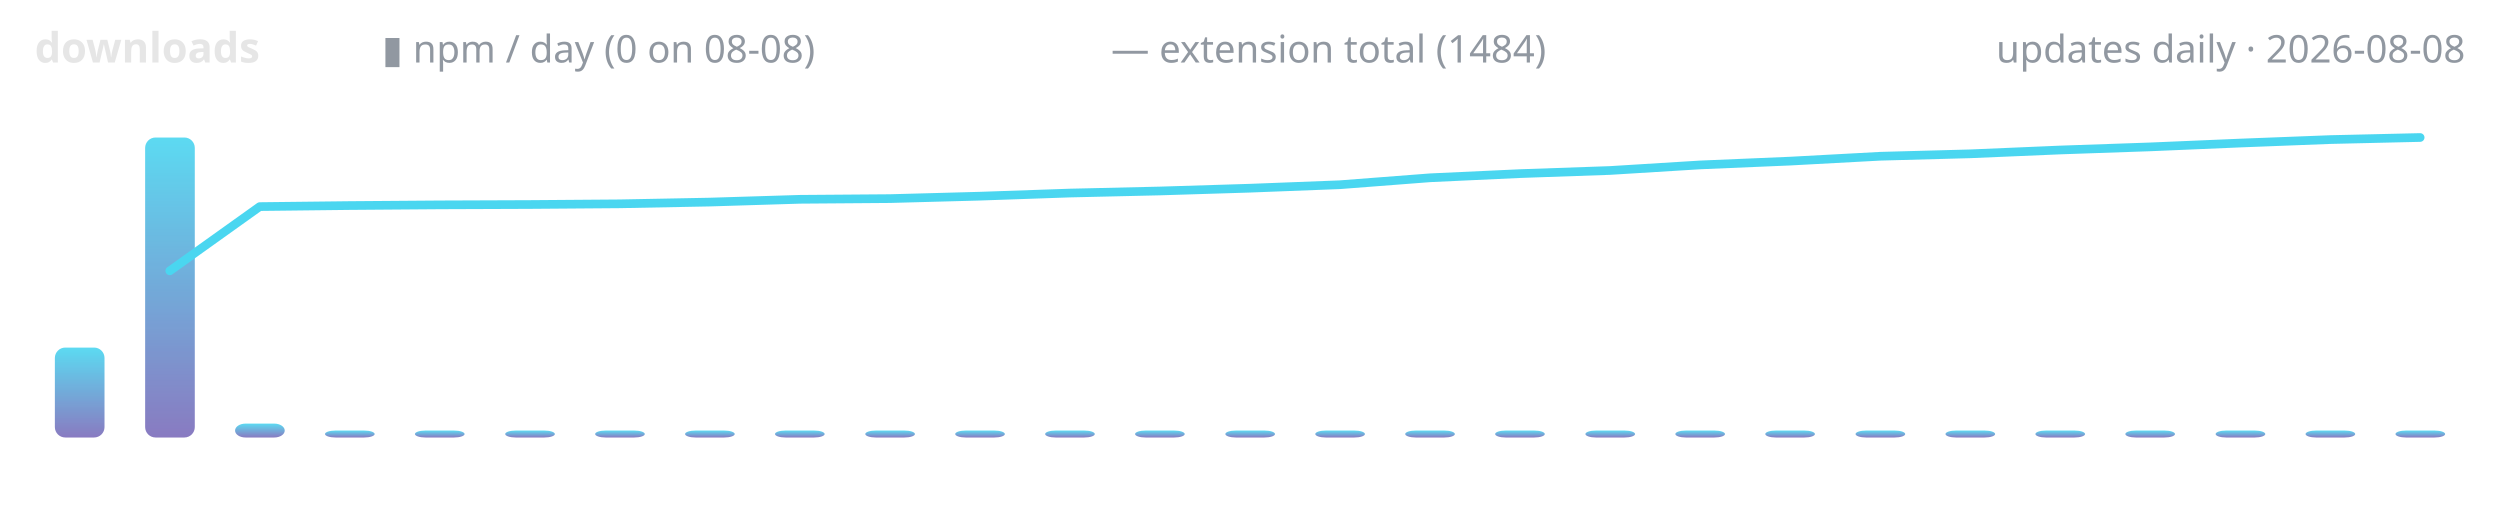
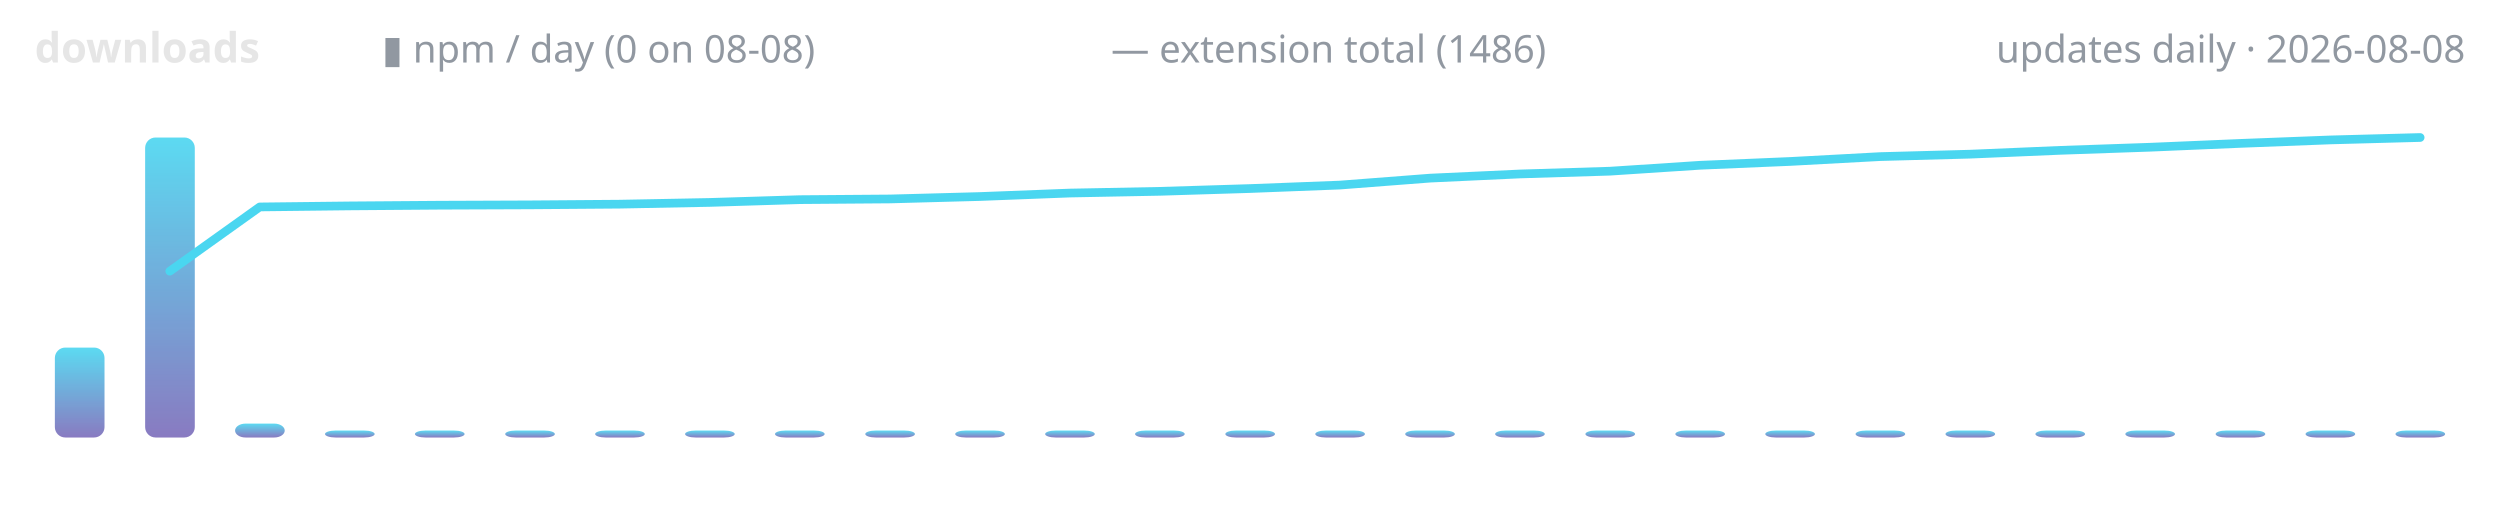
<svg xmlns="http://www.w3.org/2000/svg" width="720" height="150" viewBox="0 0 720 150" role="img" aria-label="lodestone downloads over time">
  <defs>
    <linearGradient id="g" x1="0" y1="1" x2="0" y2="0">
      <stop offset="0" stop-color="#7c6cba" />
      <stop offset="1" stop-color="#4ad6f0" />
    </linearGradient>
  </defs>
  <text x="10" y="18" font-family="ui-sans-serif,system-ui,sans-serif" font-size="12" font-weight="600" fill="#e6e6e6" text-anchor="start">downloads</text>
  <text x="110" y="18" font-family="ui-sans-serif,system-ui,sans-serif" font-size="11" font-weight="400" fill="#9198a1" text-anchor="start">▮ npm / day (0 on 08-08)</text>
-   <text x="320" y="18" font-family="ui-sans-serif,system-ui,sans-serif" font-size="11" font-weight="400" fill="#9198a1" text-anchor="start">— extension total (1484)</text>
+   <text x="320" y="18" font-family="ui-sans-serif,system-ui,sans-serif" font-size="11" font-weight="400" fill="#9198a1" text-anchor="start">— extension total (1486)</text>
  <text x="710" y="18" font-family="ui-sans-serif,system-ui,sans-serif" font-size="11" font-weight="400" fill="#9198a1" text-anchor="end">updates daily · 2026-08-08</text>
  <rect x="15.8" y="100.1" width="14.3" height="25.9" rx="3" fill="url(#g)" opacity="0.9" />
  <rect x="41.8" y="39.6" width="14.3" height="86.4" rx="3" fill="url(#g)" opacity="0.9" />
  <rect x="67.7" y="122.0" width="14.3" height="4.0" rx="3" fill="url(#g)" opacity="0.9" />
  <rect x="93.6" y="124.0" width="14.3" height="2.0" rx="3" fill="url(#g)" opacity="0.9" />
  <rect x="119.5" y="124.0" width="14.3" height="2.0" rx="3" fill="url(#g)" opacity="0.9" />
  <rect x="145.5" y="124.0" width="14.3" height="2.0" rx="3" fill="url(#g)" opacity="0.9" />
  <rect x="171.4" y="124.0" width="14.3" height="2.0" rx="3" fill="url(#g)" opacity="0.9" />
  <rect x="197.3" y="124.0" width="14.3" height="2.0" rx="3" fill="url(#g)" opacity="0.9" />
  <rect x="223.2" y="124.0" width="14.3" height="2.0" rx="3" fill="url(#g)" opacity="0.9" />
  <rect x="249.2" y="124.0" width="14.3" height="2.0" rx="3" fill="url(#g)" opacity="0.9" />
  <rect x="275.1" y="124.0" width="14.3" height="2.0" rx="3" fill="url(#g)" opacity="0.9" />
  <rect x="301.0" y="124.0" width="14.3" height="2.0" rx="3" fill="url(#g)" opacity="0.9" />
  <rect x="326.9" y="124.0" width="14.3" height="2.0" rx="3" fill="url(#g)" opacity="0.9" />
  <rect x="352.9" y="124.0" width="14.3" height="2.0" rx="3" fill="url(#g)" opacity="0.9" />
  <rect x="378.8" y="124.0" width="14.3" height="2.0" rx="3" fill="url(#g)" opacity="0.9" />
  <rect x="404.7" y="124.0" width="14.3" height="2.0" rx="3" fill="url(#g)" opacity="0.9" />
  <rect x="430.6" y="124.0" width="14.3" height="2.0" rx="3" fill="url(#g)" opacity="0.9" />
  <rect x="456.6" y="124.0" width="14.3" height="2.0" rx="3" fill="url(#g)" opacity="0.9" />
  <rect x="482.5" y="124.0" width="14.3" height="2.0" rx="3" fill="url(#g)" opacity="0.9" />
  <rect x="508.4" y="124.0" width="14.3" height="2.0" rx="3" fill="url(#g)" opacity="0.9" />
  <rect x="534.4" y="124.0" width="14.3" height="2.0" rx="3" fill="url(#g)" opacity="0.9" />
  <rect x="560.3" y="124.0" width="14.3" height="2.0" rx="3" fill="url(#g)" opacity="0.9" />
  <rect x="586.2" y="124.0" width="14.3" height="2.0" rx="3" fill="url(#g)" opacity="0.9" />
  <rect x="612.1" y="124.0" width="14.3" height="2.0" rx="3" fill="url(#g)" opacity="0.9" />
  <rect x="638.1" y="124.0" width="14.3" height="2.0" rx="3" fill="url(#g)" opacity="0.9" />
  <rect x="664.0" y="124.0" width="14.3" height="2.0" rx="3" fill="url(#g)" opacity="0.9" />
  <rect x="689.9" y="124.0" width="14.3" height="2.0" rx="3" fill="url(#g)" opacity="0.9" />
-   <polyline points="48.9,78.0 74.8,59.5 100.7,59.2 126.7,59.0 152.6,58.9 178.5,58.7 204.4,58.2 230.4,57.4 256.3,57.2 282.2,56.5 308.1,55.6 334.1,55.0 360.0,54.2 385.9,53.2 411.9,51.2 437.8,50.0 463.7,49.1 489.6,47.5 515.6,46.4 541.5,45.0 567.4,44.3 593.3,43.2 619.3,42.3 645.2,41.2 671.1,40.2 697.0,39.6" fill="none" stroke="#4ad6f0" stroke-width="2.5" stroke-linecap="round" stroke-linejoin="round" />
+   <polyline points="48.9,78.1 74.8,59.6 100.7,59.3 126.7,59.1 152.6,59.0 178.5,58.8 204.4,58.3 230.4,57.5 256.3,57.3 282.2,56.6 308.1,55.6 334.1,55.1 360.0,54.3 385.9,53.3 411.9,51.3 437.8,50.1 463.7,49.3 489.6,47.6 515.6,46.5 541.5,45.1 567.4,44.4 593.3,43.3 619.3,42.4 645.2,41.3 671.1,40.3 697.0,39.6" fill="none" stroke="#4ad6f0" stroke-width="2.5" stroke-linecap="round" stroke-linejoin="round" />
</svg>
